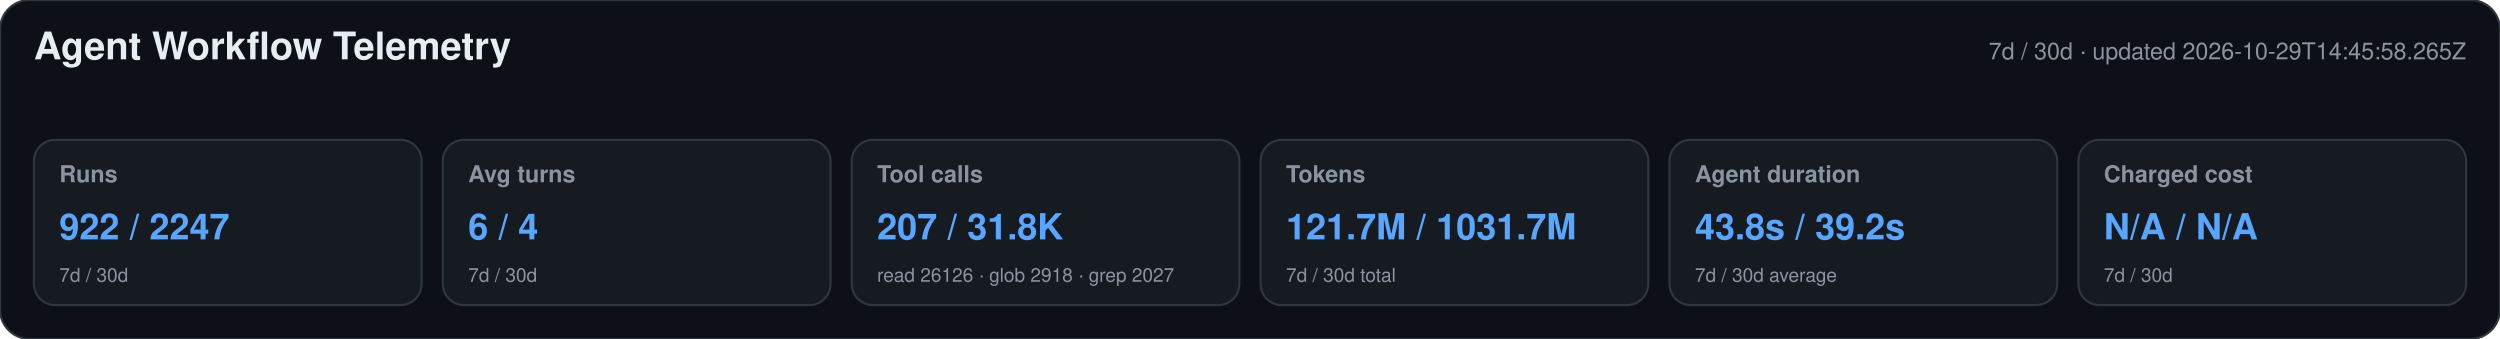
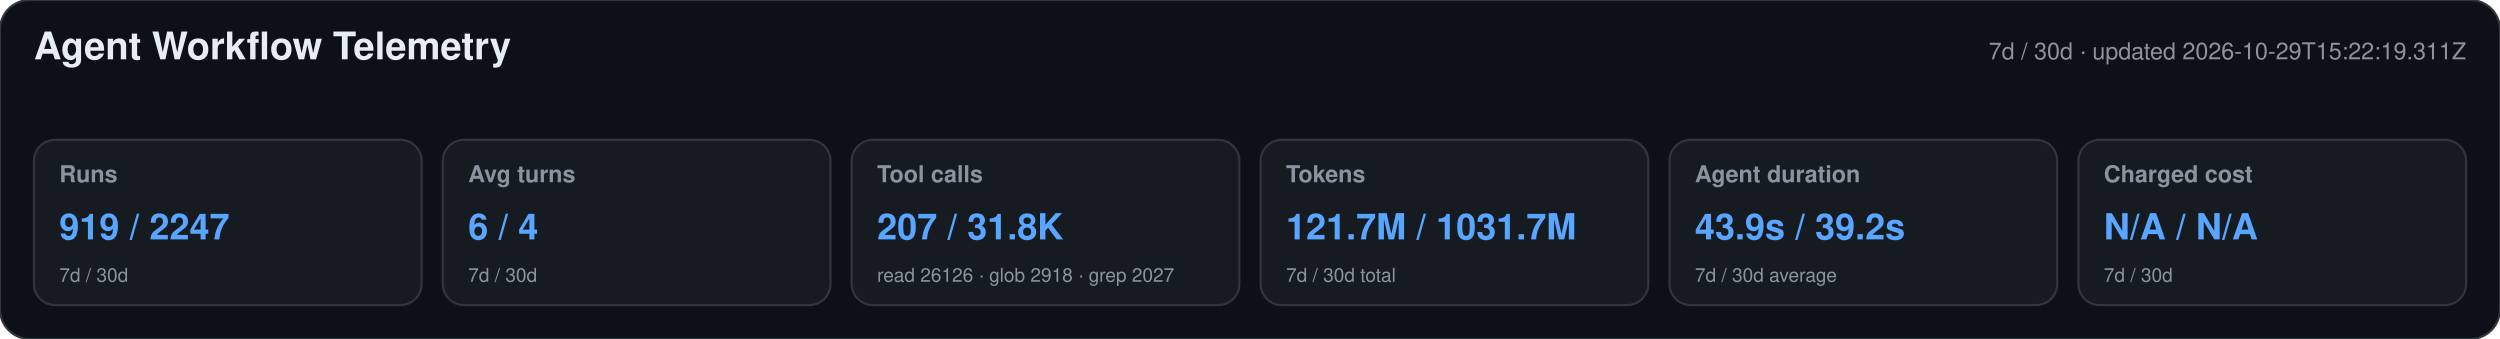
<svg xmlns="http://www.w3.org/2000/svg" width="1180" height="160" viewBox="0 0 1180 160" role="img" aria-labelledby="title desc">
  <style>text{font-family:-apple-system,BlinkMacSystemFont,"Segoe UI",Helvetica,Arial,sans-serif}.heading{font-size:18px;font-weight:650;fill:#e6edf3}.meta,.label,.secondary{fill:#8b949e}.meta,.label{font-size:11px}.label{font-weight:600}.primary{font-size:17px;font-weight:700;fill:#58a6ff}.secondary{font-size:9px}</style>
  <rect width="1180" height="160" rx="14" fill="#0d1117" stroke="#30363d" />
  <text x="16" y="28" class="heading">Agent Workflow Telemetry</text>
-   <text x="1164" y="28" text-anchor="end" class="meta">7d / 30d · updated 2026-10-29T14:45:58.265Z</text>
+   <text x="1164" y="28" text-anchor="end" class="meta">7d / 30d · updated 2026-10-29T15:22:19.311Z</text>
  <g>
    <rect x="16" y="66" width="183" height="78" rx="10" fill="#161b22" stroke="#30363d" />
    <text x="28" y="86" class="label">Runs</text>
-     <text x="28" y="113" class="primary">922 / 2247</text>
+     <text x="28" y="113" class="primary">919 / 2247</text>
    <text x="28" y="133" class="secondary">7d / 30d</text>
  </g>
  <g>
    <rect x="209" y="66" width="183" height="78" rx="10" fill="#161b22" stroke="#30363d" />
    <text x="221" y="86" class="label">Avg turns</text>
    <text x="221" y="113" class="primary">6 / 4</text>
    <text x="221" y="133" class="secondary">7d / 30d</text>
  </g>
  <g>
    <rect x="402" y="66" width="183" height="78" rx="10" fill="#161b22" stroke="#30363d" />
    <text x="414" y="86" class="label">Tool calls</text>
    <text x="414" y="113" class="primary">207 / 31.8K</text>
    <text x="414" y="133" class="secondary">read 26126 · glob 2918 · grep 2027</text>
  </g>
  <g>
    <rect x="595" y="66" width="183" height="78" rx="10" fill="#161b22" stroke="#30363d" />
    <text x="607" y="86" class="label">Tokens</text>
    <text x="607" y="113" class="primary">121.7M / 1031.7M</text>
    <text x="607" y="133" class="secondary">7d / 30d total</text>
  </g>
  <g>
    <rect x="788" y="66" width="183" height="78" rx="10" fill="#161b22" stroke="#30363d" />
    <text x="800" y="86" class="label">Agent duration</text>
-     <text x="800" y="113" class="primary">43.8s / 39.2s</text>
+     <text x="800" y="113" class="primary">43.9s / 39.2s</text>
    <text x="800" y="133" class="secondary">7d / 30d average</text>
  </g>
  <g>
    <rect x="981" y="66" width="183" height="78" rx="10" fill="#161b22" stroke="#30363d" />
    <text x="993" y="86" class="label">Charged cost</text>
    <text x="993" y="113" class="primary">N/A / N/A</text>
    <text x="993" y="133" class="secondary">7d / 30d</text>
  </g>
</svg>
